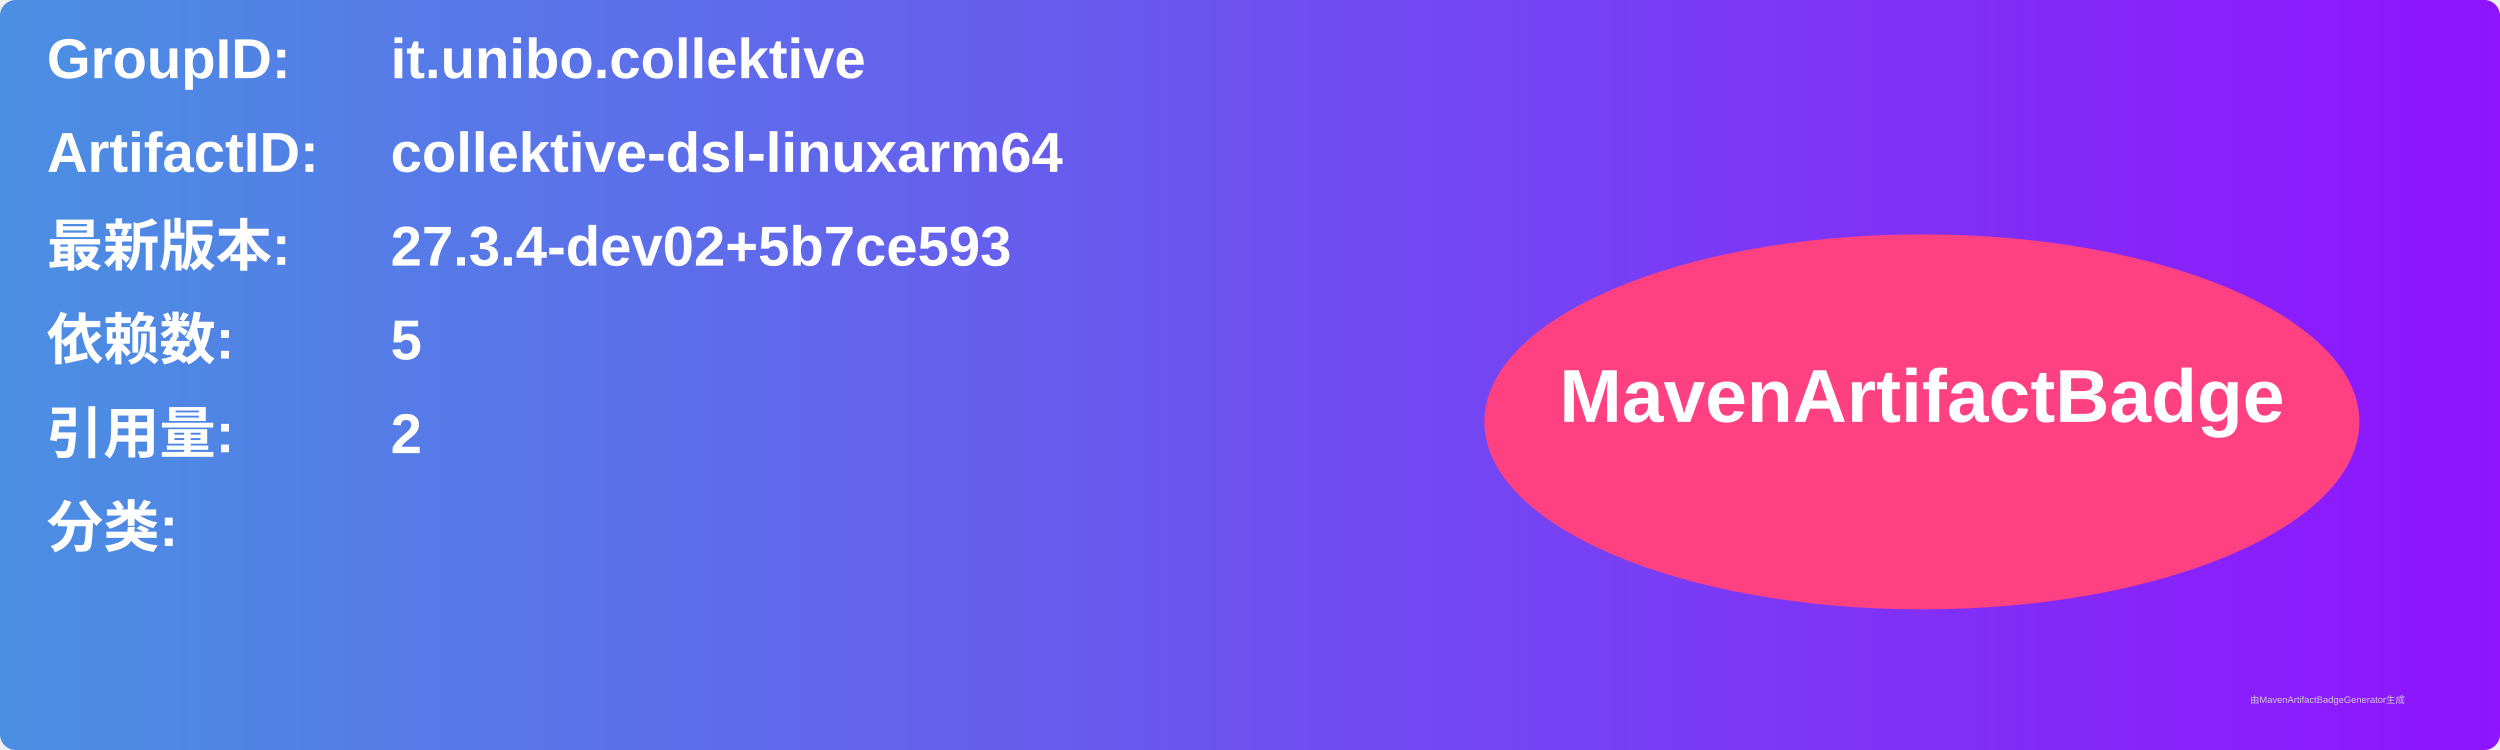
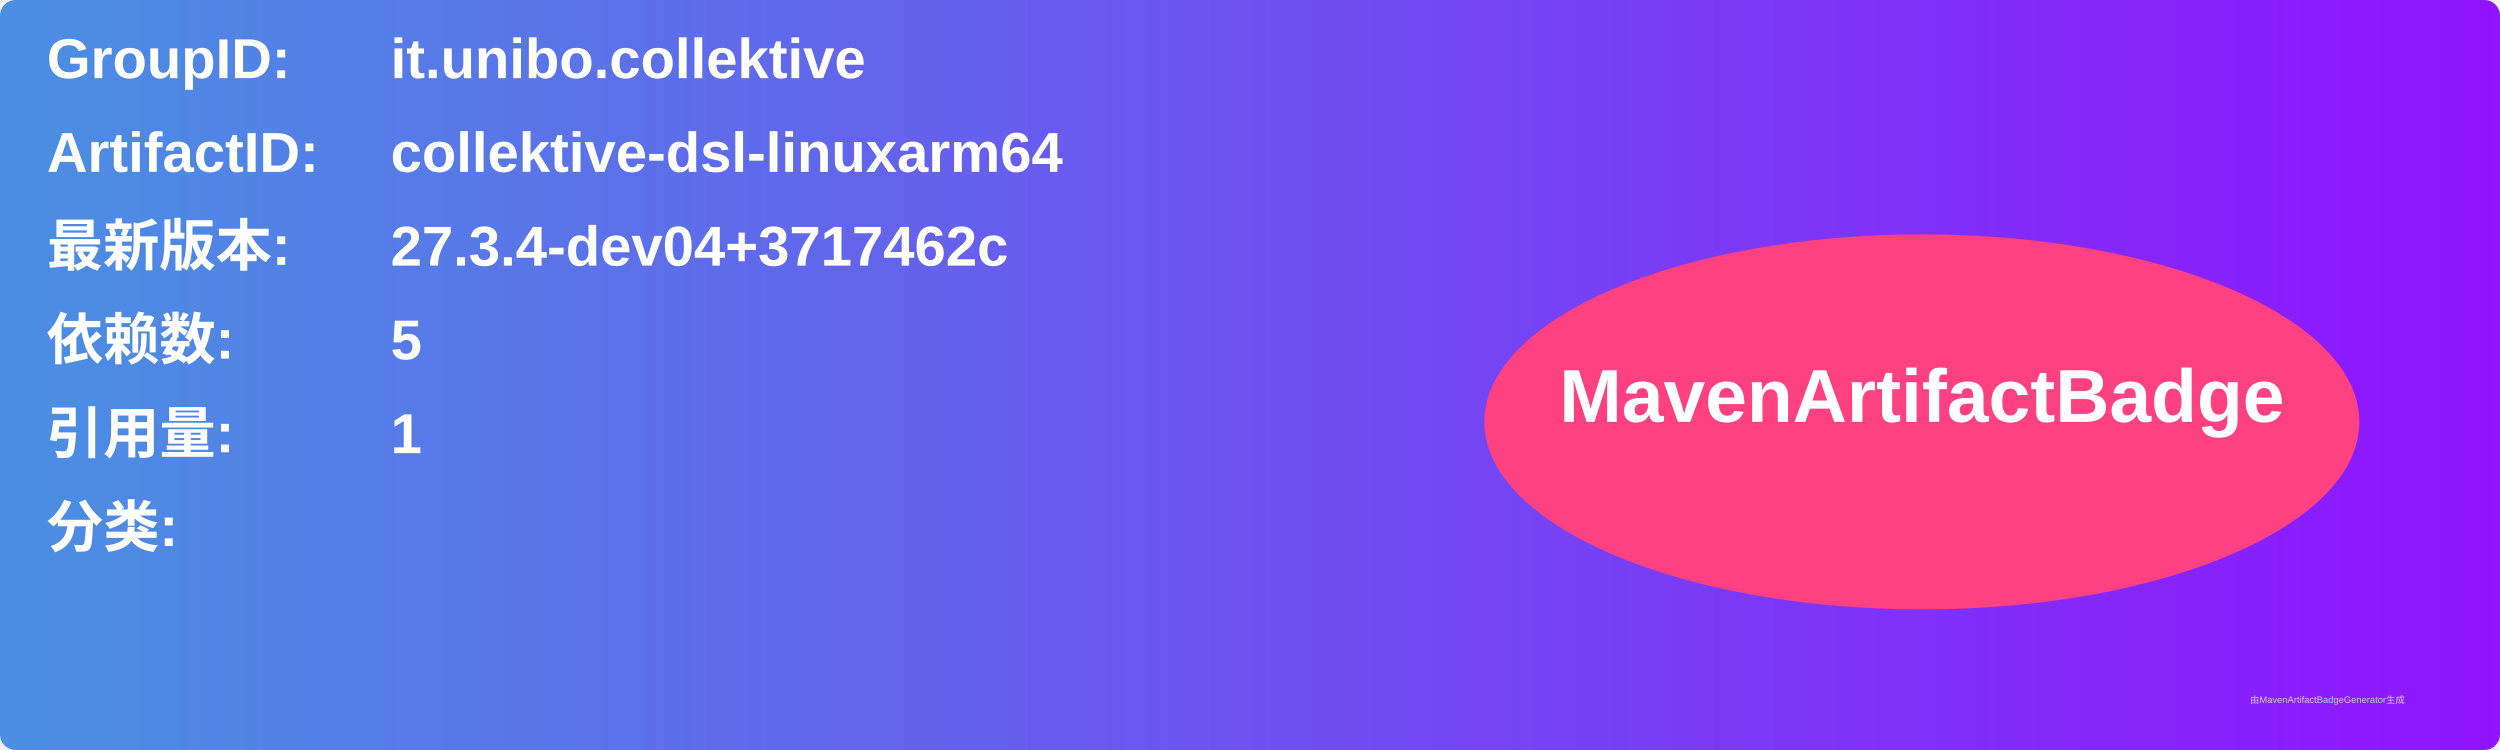
<svg xmlns="http://www.w3.org/2000/svg" width="800" height="240" viewBox="0 0 800 240">
  <linearGradient id="grad" x1="0%" y1="0%" x2="100%" y2="0%">
    <stop offset="0%" stop-color="#4a90e2" />
    <stop offset="100%" stop-color="#9013fe" />
  </linearGradient>
  <rect width="100%" height="100%" rx="5" ry="5" fill="url(#grad)" />
  <g transform="translate(15, 15)">
    <text x="0" y="10" font-family="Arial" font-size="18" fill="white" font-weight="bold" width="260">GroupID:</text>
    <text x="110" y="10" font-family="Arial" font-size="18" fill="white" font-weight="bold" width="460">it.unibo.collektive</text>
    <text x="0" y="40" font-family="Arial" font-size="18" fill="white" font-weight="bold" width="260">ArtifactID:</text>
    <text x="110" y="40" font-family="Arial" font-size="18" fill="white" font-weight="bold" width="460">collektive-dsl-linuxarm64</text>
    <text x="0" y="70" font-family="Arial" font-size="18" fill="white" font-weight="bold">最新版本:</text>
    <text x="110" y="70" font-family="Arial" font-size="18" fill="white" font-weight="bold">
-       <tspan font-weight="bold">27.3.4-dev02+5b7ce593</tspan>
+       <tspan font-weight="bold">27.3.4-dev04+3717462c</tspan>
    </text>
    <text x="0" y="100" font-family="Arial" font-size="18" fill="white" font-weight="bold">依赖数: </text>
    <text x="110" y="100" font-family="Arial" font-size="18" fill="white">
      <tspan font-weight="bold">5</tspan>
    </text>
    <text x="0" y="130" font-family="Arial" font-size="18" fill="white" font-weight="bold">引用量: </text>
    <text x="110" y="130" font-family="Arial" font-size="18" fill="white">
-       <tspan font-weight="bold">2</tspan>
+       <tspan font-weight="bold">1</tspan>
    </text>
    <text x="0" y="160" font-family="Arial" font-size="18" fill="white" font-weight="bold">分类:</text>
    <text x="10" y="190" font-family="Arial" font-size="10" fill="white">
      <tspan font-weight="bold" />
    </text>
    <ellipse cx="600" cy="120" rx="140" ry="60" fill="#ff4081" />
    <text x="600" y="120" text-anchor="middle" font-family="Arial" font-size="24" fill="white" font-weight="bold">MavenArtifactBadge</text>
  </g>
  <text x="720" y="225" font-family="Arial" font-size="3" fill="#d0d0d0">由MavenArtifactBadgeGenerator生成</text>
</svg>
